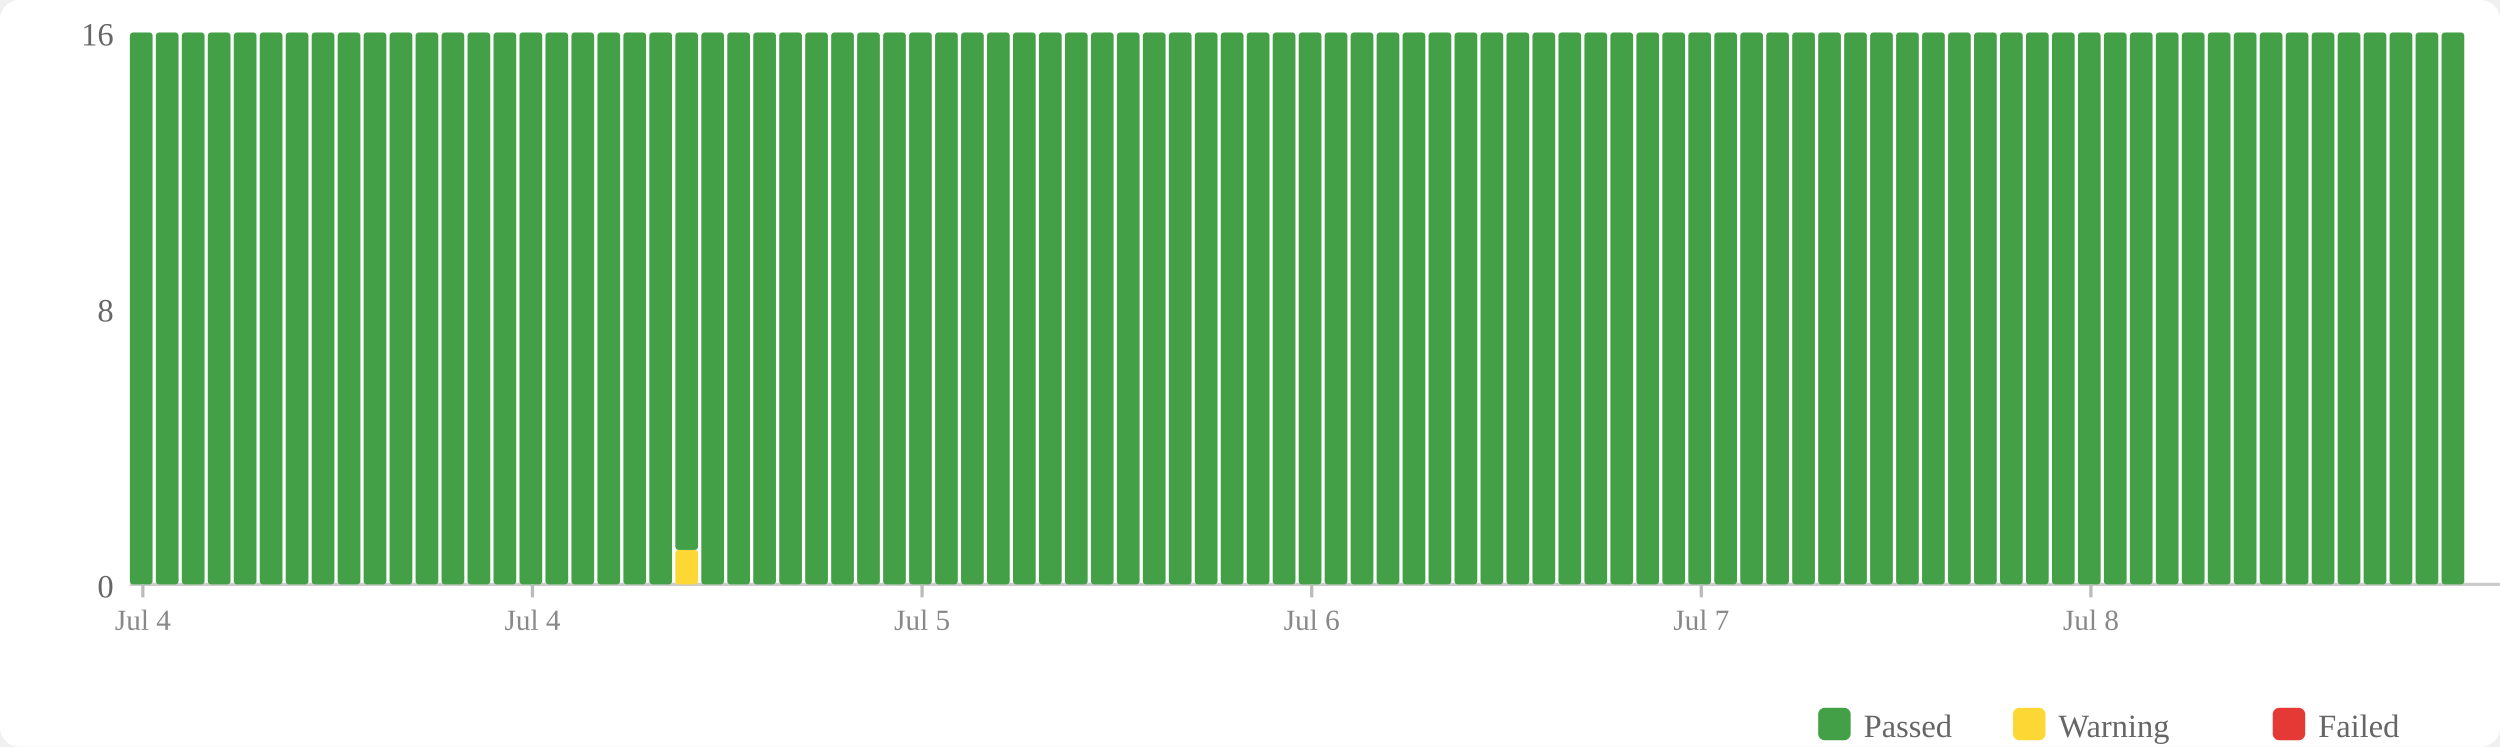
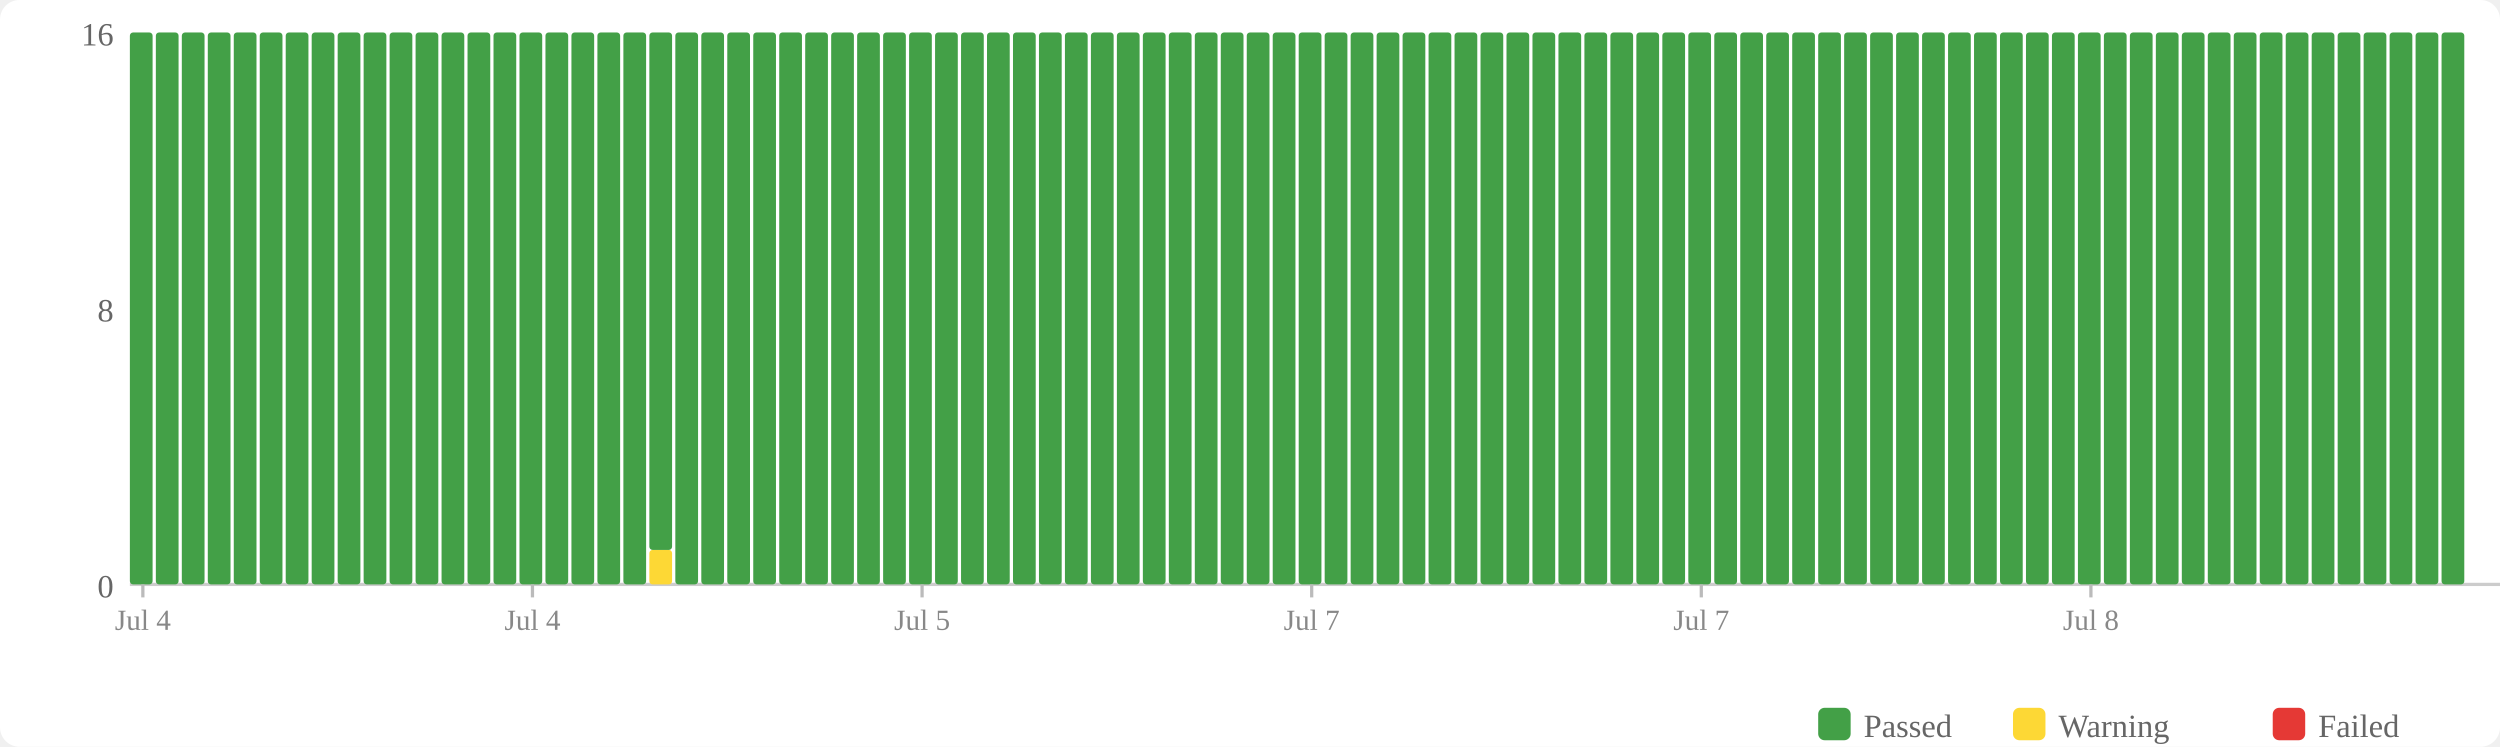
<svg xmlns="http://www.w3.org/2000/svg" width="770" height="230" viewBox="0 0 770 230">
  <rect width="770" height="230" fill="#fff" rx="6" />
  <rect x="560" y="218" width="10" height="10" fill="#43a047" rx="2" />
  <text x="574" y="227" font-size="10" fill="#666">Passed</text>
  <rect x="620" y="218" width="10" height="10" fill="#fdd835" rx="2" />
  <text x="634" y="227" font-size="10" fill="#666">Warning</text>
  <rect x="700" y="218" width="10" height="10" fill="#e53935" rx="2" />
  <text x="714" y="227" font-size="10" fill="#666">Failed</text>
  <text x="35" y="184" text-anchor="end" font-size="10" fill="#666">0</text>
  <text x="35" y="99" text-anchor="end" font-size="10" fill="#666">8</text>
  <text x="35" y="14" text-anchor="end" font-size="10" fill="#666">16</text>
  <line x1="40" y1="180" x2="770" y2="180" stroke="#ccc" stroke-width="1" />
  <rect x="40" y="10" width="7" height="170" fill="#43a047" rx="1" />
  <rect x="48" y="10" width="7" height="170" fill="#43a047" rx="1" />
  <rect x="56" y="10" width="7" height="170" fill="#43a047" rx="1" />
  <rect x="64" y="10" width="7" height="170" fill="#43a047" rx="1" />
  <rect x="72" y="10" width="7" height="170" fill="#43a047" rx="1" />
  <rect x="80" y="10" width="7" height="170" fill="#43a047" rx="1" />
  <rect x="88" y="10" width="7" height="170" fill="#43a047" rx="1" />
  <rect x="96" y="10" width="7" height="170" fill="#43a047" rx="1" />
  <rect x="104" y="10" width="7" height="170" fill="#43a047" rx="1" />
  <rect x="112" y="10" width="7" height="170" fill="#43a047" rx="1" />
  <rect x="120" y="10" width="7" height="170" fill="#43a047" rx="1" />
  <rect x="128" y="10" width="7" height="170" fill="#43a047" rx="1" />
  <rect x="136" y="10" width="7" height="170" fill="#43a047" rx="1" />
  <rect x="144" y="10" width="7" height="170" fill="#43a047" rx="1" />
  <rect x="152" y="10" width="7" height="170" fill="#43a047" rx="1" />
  <rect x="160" y="10" width="7" height="170" fill="#43a047" rx="1" />
  <rect x="168" y="10" width="7" height="170" fill="#43a047" rx="1" />
  <rect x="176" y="10" width="7" height="170" fill="#43a047" rx="1" />
  <rect x="184" y="10" width="7" height="170" fill="#43a047" rx="1" />
  <rect x="192" y="10" width="7" height="170" fill="#43a047" rx="1" />
-   <rect x="200" y="10" width="7" height="170" fill="#43a047" rx="1" />
-   <rect x="208" y="169.375" width="7" height="10.625" fill="#fdd835" rx="1" />
-   <rect x="208" y="10" width="7" height="159.375" fill="#43a047" rx="1" />
+   <rect x="200" y="169.375" width="7" height="10.625" fill="#fdd835" rx="1" />
+   <rect x="200" y="10" width="7" height="159.375" fill="#43a047" rx="1" />
+   <rect x="208" y="10" width="7" height="170" fill="#43a047" rx="1" />
  <rect x="216" y="10" width="7" height="170" fill="#43a047" rx="1" />
  <rect x="224" y="10" width="7" height="170" fill="#43a047" rx="1" />
  <rect x="232" y="10" width="7" height="170" fill="#43a047" rx="1" />
  <rect x="240" y="10" width="7" height="170" fill="#43a047" rx="1" />
  <rect x="248" y="10" width="7" height="170" fill="#43a047" rx="1" />
  <rect x="256" y="10" width="7" height="170" fill="#43a047" rx="1" />
  <rect x="264" y="10" width="7" height="170" fill="#43a047" rx="1" />
  <rect x="272" y="10" width="7" height="170" fill="#43a047" rx="1" />
  <rect x="280" y="10" width="7" height="170" fill="#43a047" rx="1" />
  <rect x="288" y="10" width="7" height="170" fill="#43a047" rx="1" />
  <rect x="296" y="10" width="7" height="170" fill="#43a047" rx="1" />
  <rect x="304" y="10" width="7" height="170" fill="#43a047" rx="1" />
  <rect x="312" y="10" width="7" height="170" fill="#43a047" rx="1" />
  <rect x="320" y="10" width="7" height="170" fill="#43a047" rx="1" />
  <rect x="328" y="10" width="7" height="170" fill="#43a047" rx="1" />
  <rect x="336" y="10" width="7" height="170" fill="#43a047" rx="1" />
  <rect x="344" y="10" width="7" height="170" fill="#43a047" rx="1" />
  <rect x="352" y="10" width="7" height="170" fill="#43a047" rx="1" />
  <rect x="360" y="10" width="7" height="170" fill="#43a047" rx="1" />
  <rect x="368" y="10" width="7" height="170" fill="#43a047" rx="1" />
  <rect x="376" y="10" width="7" height="170" fill="#43a047" rx="1" />
  <rect x="384" y="10" width="7" height="170" fill="#43a047" rx="1" />
  <rect x="392" y="10" width="7" height="170" fill="#43a047" rx="1" />
  <rect x="400" y="10" width="7" height="170" fill="#43a047" rx="1" />
  <rect x="408" y="10" width="7" height="170" fill="#43a047" rx="1" />
  <rect x="416" y="10" width="7" height="170" fill="#43a047" rx="1" />
  <rect x="424" y="10" width="7" height="170" fill="#43a047" rx="1" />
  <rect x="432" y="10" width="7" height="170" fill="#43a047" rx="1" />
  <rect x="440" y="10" width="7" height="170" fill="#43a047" rx="1" />
  <rect x="448" y="10" width="7" height="170" fill="#43a047" rx="1" />
  <rect x="456" y="10" width="7" height="170" fill="#43a047" rx="1" />
  <rect x="464" y="10" width="7" height="170" fill="#43a047" rx="1" />
  <rect x="472" y="10" width="7" height="170" fill="#43a047" rx="1" />
  <rect x="480" y="10" width="7" height="170" fill="#43a047" rx="1" />
  <rect x="488" y="10" width="7" height="170" fill="#43a047" rx="1" />
  <rect x="496" y="10" width="7" height="170" fill="#43a047" rx="1" />
  <rect x="504" y="10" width="7" height="170" fill="#43a047" rx="1" />
  <rect x="512" y="10" width="7" height="170" fill="#43a047" rx="1" />
  <rect x="520" y="10" width="7" height="170" fill="#43a047" rx="1" />
  <rect x="528" y="10" width="7" height="170" fill="#43a047" rx="1" />
  <rect x="536" y="10" width="7" height="170" fill="#43a047" rx="1" />
  <rect x="544" y="10" width="7" height="170" fill="#43a047" rx="1" />
  <rect x="552" y="10" width="7" height="170" fill="#43a047" rx="1" />
  <rect x="560" y="10" width="7" height="170" fill="#43a047" rx="1" />
  <rect x="568" y="10" width="7" height="170" fill="#43a047" rx="1" />
  <rect x="576" y="10" width="7" height="170" fill="#43a047" rx="1" />
  <rect x="584" y="10" width="7" height="170" fill="#43a047" rx="1" />
  <rect x="592" y="10" width="7" height="170" fill="#43a047" rx="1" />
  <rect x="600" y="10" width="7" height="170" fill="#43a047" rx="1" />
  <rect x="608" y="10" width="7" height="170" fill="#43a047" rx="1" />
  <rect x="616" y="10" width="7" height="170" fill="#43a047" rx="1" />
  <rect x="624" y="10" width="7" height="170" fill="#43a047" rx="1" />
  <rect x="632" y="10" width="7" height="170" fill="#43a047" rx="1" />
  <rect x="640" y="10" width="7" height="170" fill="#43a047" rx="1" />
  <rect x="648" y="10" width="7" height="170" fill="#43a047" rx="1" />
  <rect x="656" y="10" width="7" height="170" fill="#43a047" rx="1" />
  <rect x="664" y="10" width="7" height="170" fill="#43a047" rx="1" />
  <rect x="672" y="10" width="7" height="170" fill="#43a047" rx="1" />
  <rect x="680" y="10" width="7" height="170" fill="#43a047" rx="1" />
  <rect x="688" y="10" width="7" height="170" fill="#43a047" rx="1" />
  <rect x="696" y="10" width="7" height="170" fill="#43a047" rx="1" />
  <rect x="704" y="10" width="7" height="170" fill="#43a047" rx="1" />
  <rect x="712" y="10" width="7" height="170" fill="#43a047" rx="1" />
  <rect x="720" y="10" width="7" height="170" fill="#43a047" rx="1" />
  <rect x="728" y="10" width="7" height="170" fill="#43a047" rx="1" />
  <rect x="736" y="10" width="7" height="170" fill="#43a047" rx="1" />
  <rect x="744" y="10" width="7" height="170" fill="#43a047" rx="1" />
  <rect x="752" y="10" width="7" height="170" fill="#43a047" rx="1" />
  <line x1="44.0" y1="180" x2="44.0" y2="184" stroke="#bbb" stroke-width="1" />
  <text x="44.0" y="194" text-anchor="middle" font-size="9" fill="#888">Jul 4</text>
  <line x1="164.0" y1="180" x2="164.0" y2="184" stroke="#bbb" stroke-width="1" />
  <text x="164.0" y="194" text-anchor="middle" font-size="9" fill="#888">Jul 4</text>
  <line x1="284.0" y1="180" x2="284.0" y2="184" stroke="#bbb" stroke-width="1" />
  <text x="284.0" y="194" text-anchor="middle" font-size="9" fill="#888">Jul 5</text>
  <line x1="404.0" y1="180" x2="404.0" y2="184" stroke="#bbb" stroke-width="1" />
-   <text x="404.0" y="194" text-anchor="middle" font-size="9" fill="#888">Jul 6</text>
+   <text x="404.0" y="194" text-anchor="middle" font-size="9" fill="#888">Jul 7</text>
  <line x1="524.0" y1="180" x2="524.0" y2="184" stroke="#bbb" stroke-width="1" />
  <text x="524.0" y="194" text-anchor="middle" font-size="9" fill="#888">Jul 7</text>
  <line x1="644.0" y1="180" x2="644.0" y2="184" stroke="#bbb" stroke-width="1" />
  <text x="644.0" y="194" text-anchor="middle" font-size="9" fill="#888">Jul 8</text>
</svg>
